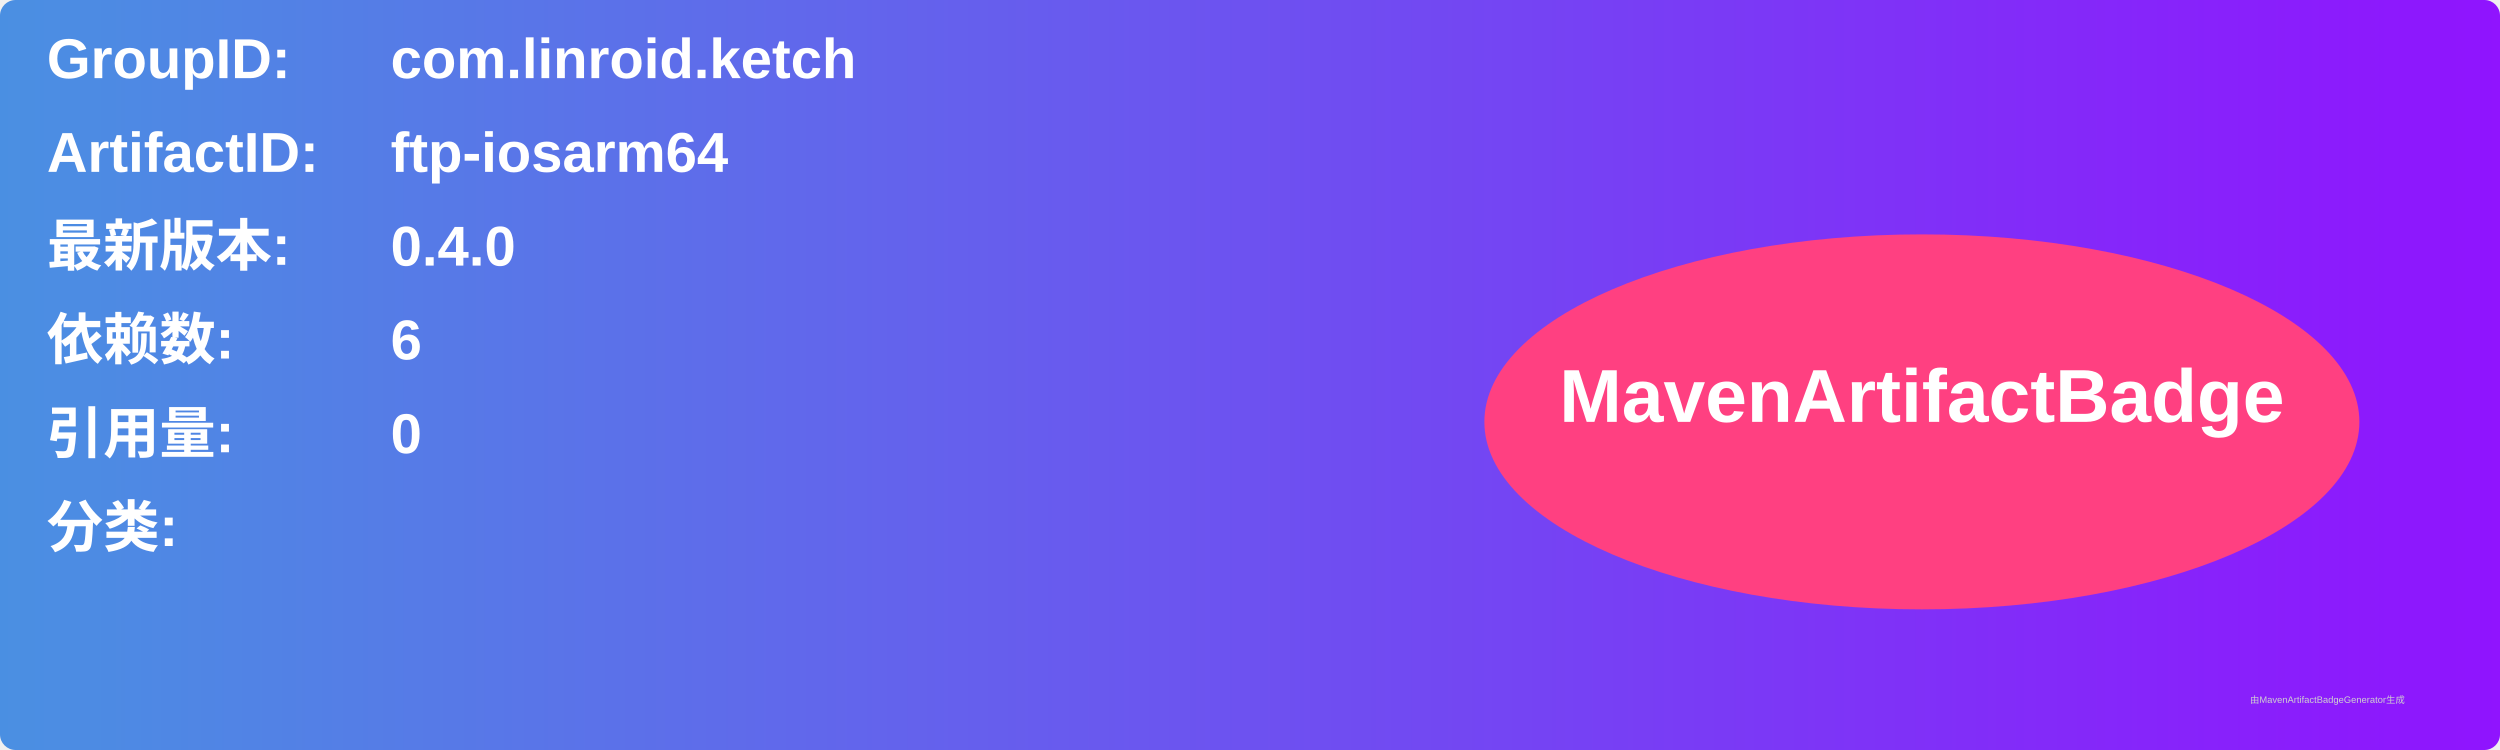
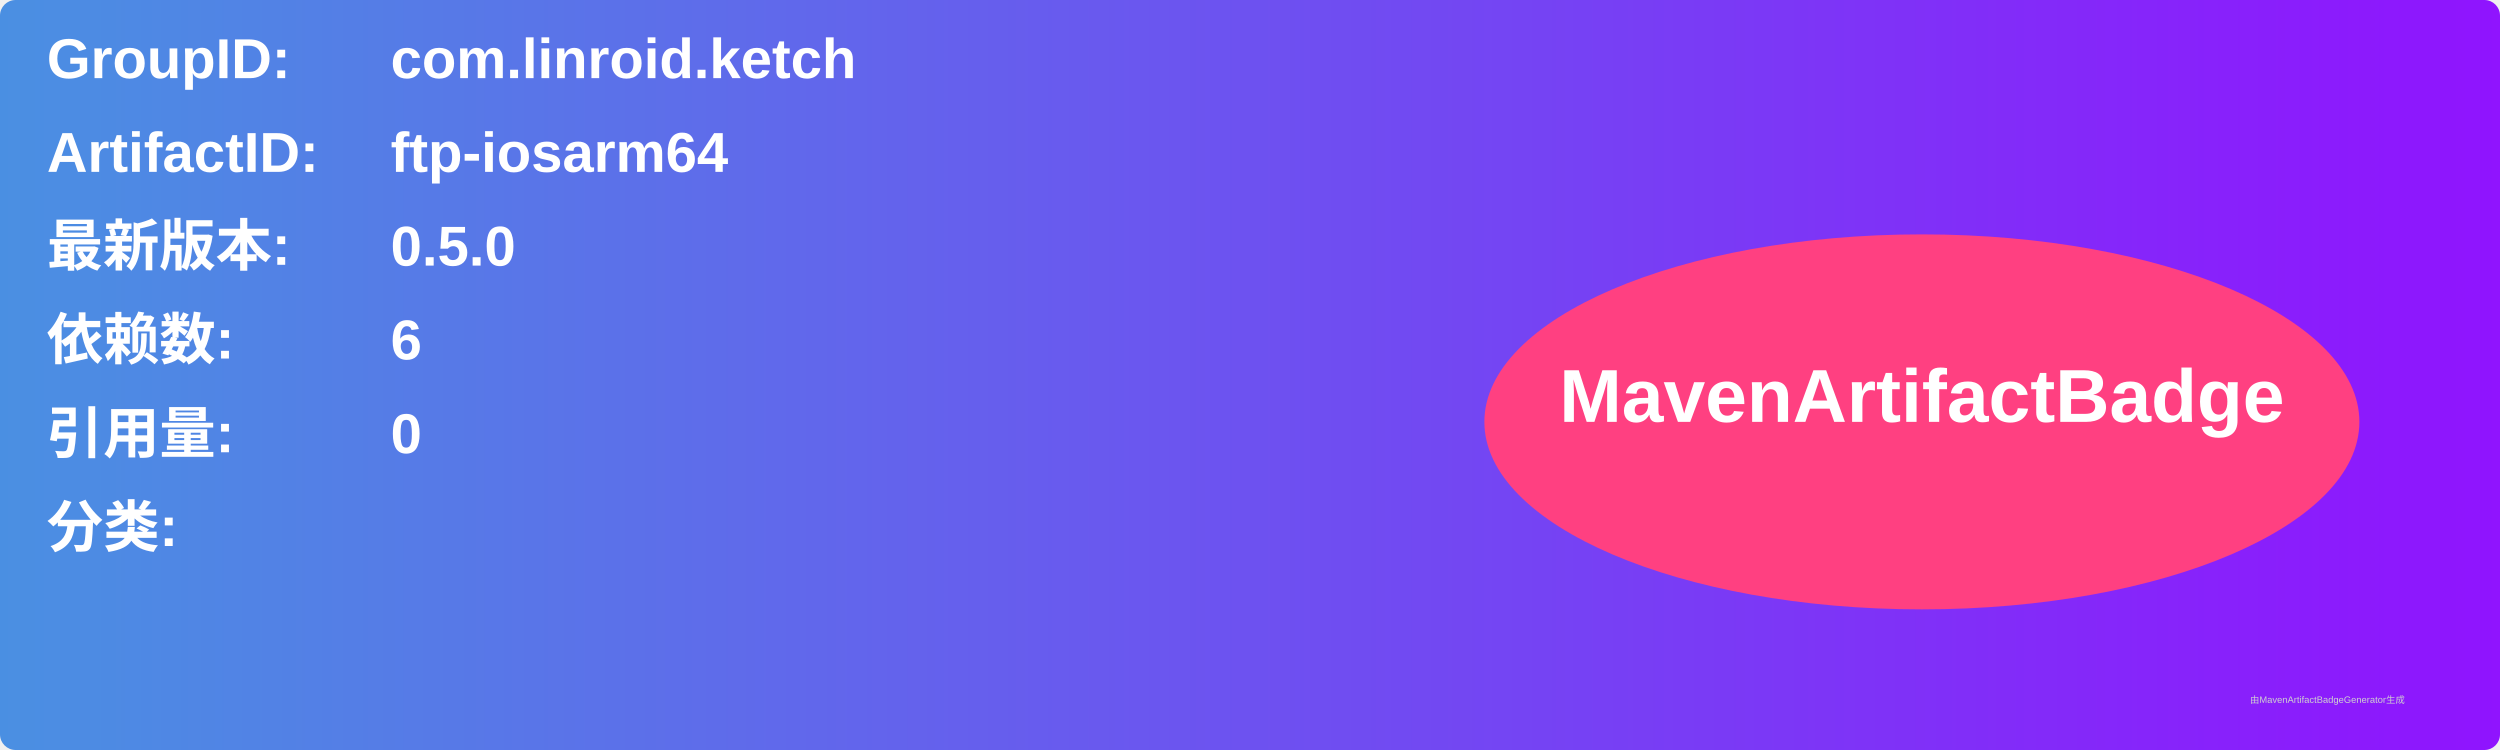
<svg xmlns="http://www.w3.org/2000/svg" width="800" height="240" viewBox="0 0 800 240">
  <linearGradient id="grad" x1="0%" y1="0%" x2="100%" y2="0%">
    <stop offset="0%" stop-color="#4a90e2" />
    <stop offset="100%" stop-color="#9013fe" />
  </linearGradient>
  <rect width="100%" height="100%" rx="5" ry="5" fill="url(#grad)" />
  <g transform="translate(15, 15)">
    <text x="0" y="10" font-family="Arial" font-size="18" fill="white" font-weight="bold" width="260">GroupID:</text>
    <text x="110" y="10" font-family="Arial" font-size="18" fill="white" font-weight="bold" width="460">com.linroid.ketch</text>
    <text x="0" y="40" font-family="Arial" font-size="18" fill="white" font-weight="bold" width="260">ArtifactID:</text>
    <text x="110" y="40" font-family="Arial" font-size="18" fill="white" font-weight="bold" width="460">ftp-iosarm64</text>
    <text x="0" y="70" font-family="Arial" font-size="18" fill="white" font-weight="bold">最新版本:</text>
    <text x="110" y="70" font-family="Arial" font-size="18" fill="white" font-weight="bold">
-       <tspan font-weight="bold">0.4.0</tspan>
+       <tspan font-weight="bold">0.5.0</tspan>
    </text>
    <text x="0" y="100" font-family="Arial" font-size="18" fill="white" font-weight="bold">依赖数: </text>
    <text x="110" y="100" font-family="Arial" font-size="18" fill="white">
      <tspan font-weight="bold">6</tspan>
    </text>
    <text x="0" y="130" font-family="Arial" font-size="18" fill="white" font-weight="bold">引用量: </text>
    <text x="110" y="130" font-family="Arial" font-size="18" fill="white">
      <tspan font-weight="bold">0</tspan>
    </text>
    <text x="0" y="160" font-family="Arial" font-size="18" fill="white" font-weight="bold">分类:</text>
    <text x="10" y="190" font-family="Arial" font-size="10" fill="white">
      <tspan font-weight="bold" />
    </text>
    <ellipse cx="600" cy="120" rx="140" ry="60" fill="#ff4081" />
    <text x="600" y="120" text-anchor="middle" font-family="Arial" font-size="24" fill="white" font-weight="bold">MavenArtifactBadge</text>
  </g>
  <text x="720" y="225" font-family="Arial" font-size="3" fill="#d0d0d0">由MavenArtifactBadgeGenerator生成</text>
</svg>
